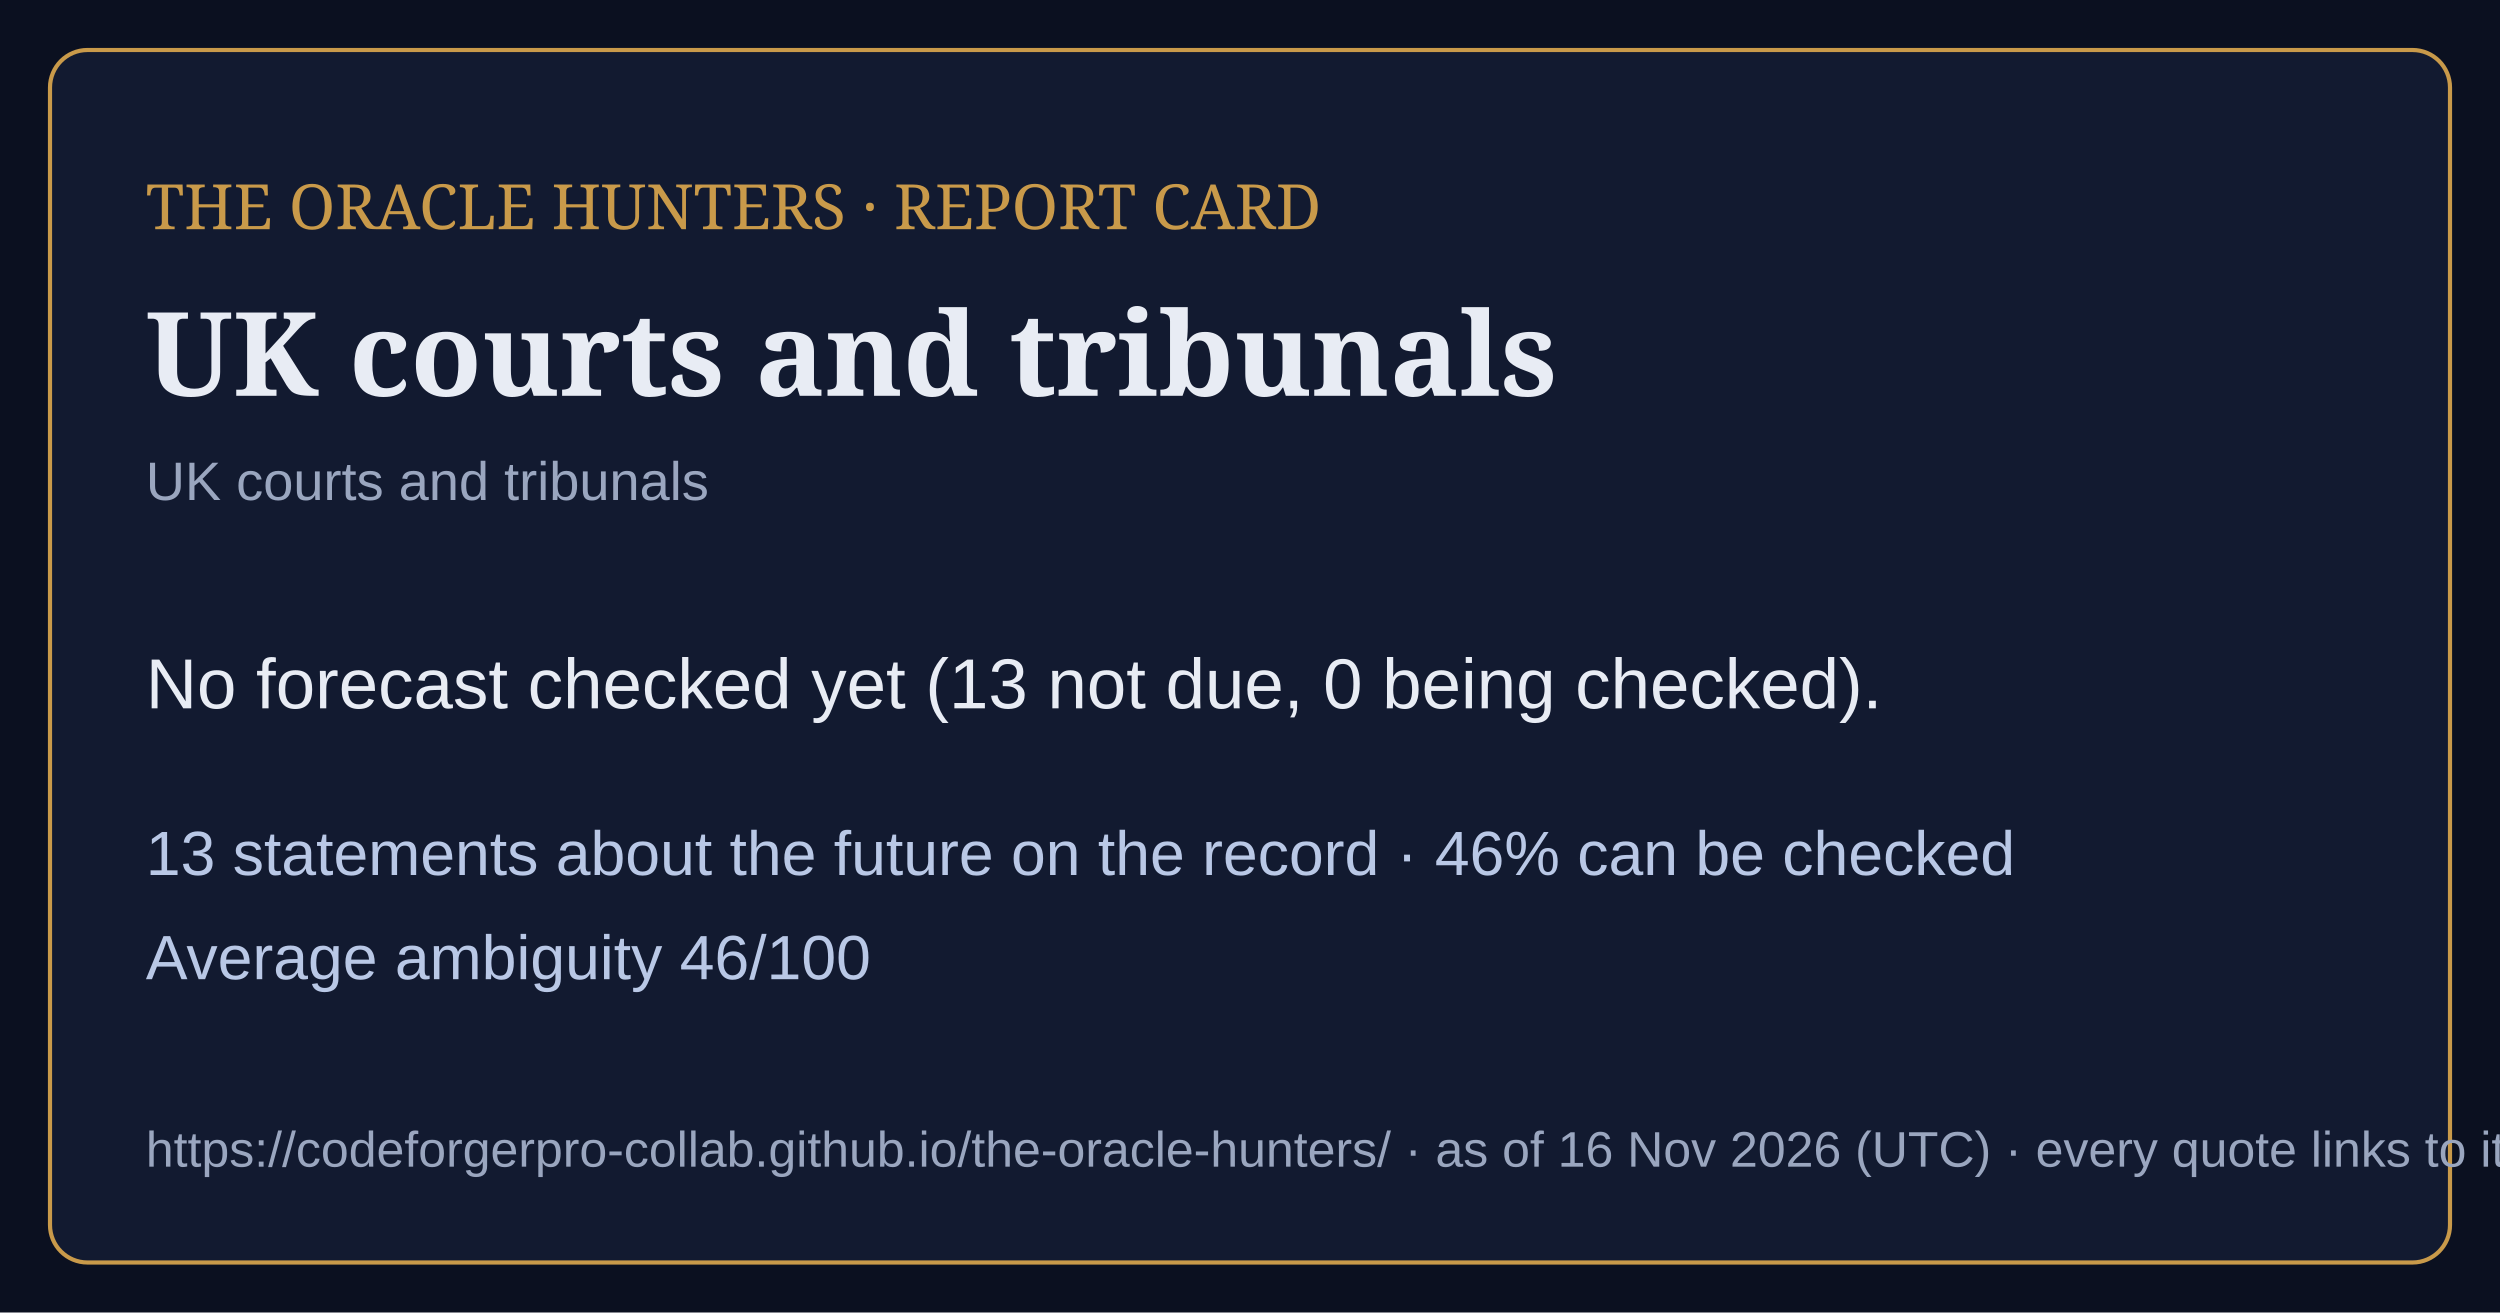
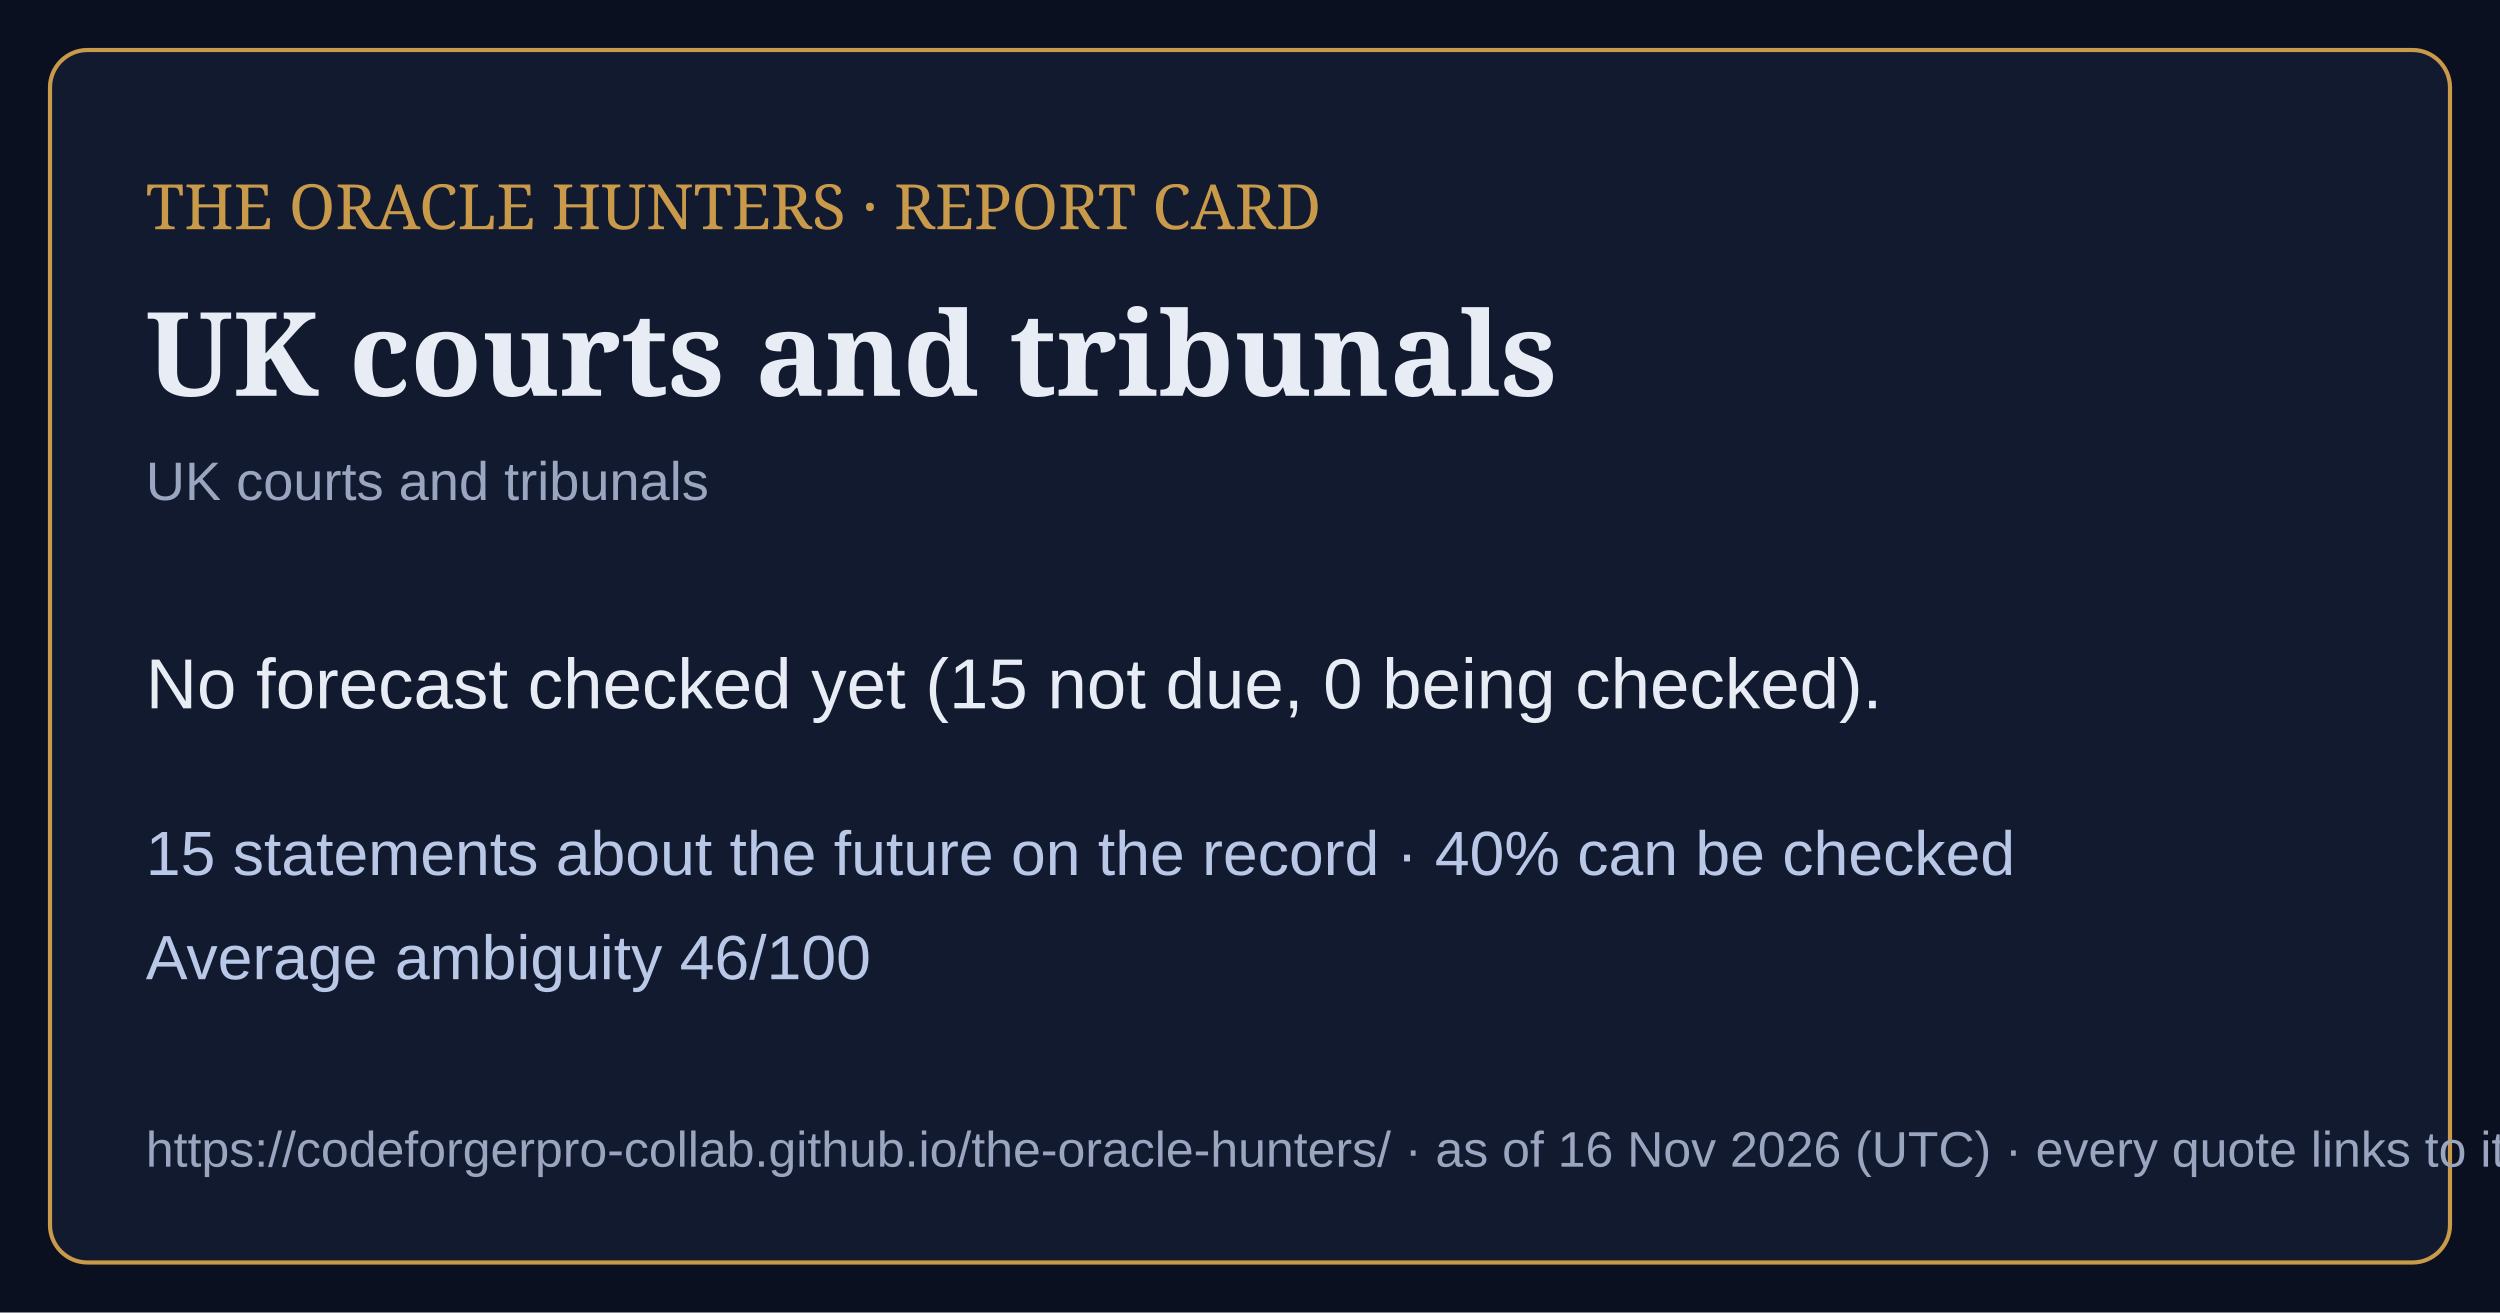
<svg xmlns="http://www.w3.org/2000/svg" viewBox="0 0 1200 630" width="1200" height="630">
  <rect width="1200" height="630" fill="#0b1020" />
  <rect x="24" y="24" width="1152" height="582" rx="18" fill="#121a30" stroke="#c99a4a" stroke-width="2" />
  <text x="70" y="110" font-family="Georgia,serif" font-size="30" fill="#c99a4a">THE ORACLE HUNTERS · REPORT CARD</text>
  <text x="70" y="190" font-family="Georgia,serif" font-size="56" font-weight="bold" fill="#e8ecf4">UK courts and tribunals</text>
  <text x="70" y="240" font-family="Arial,sans-serif" font-size="26" fill="#9aa6bf">UK courts and tribunals</text>
-   <text x="70" y="340" font-family="Arial,sans-serif" font-size="34" fill="#e8ecf4">No forecast checked yet (13 not due, 0 being checked).</text>
-   <text x="70" y="420" font-family="Arial,sans-serif" font-size="30" fill="#b9c8e6">13 statements about the future on the record · 46% can be checked</text>
+   <text x="70" y="340" font-family="Arial,sans-serif" font-size="34" fill="#e8ecf4">No forecast checked yet (15 not due, 0 being checked).</text>
+   <text x="70" y="420" font-family="Arial,sans-serif" font-size="30" fill="#b9c8e6">15 statements about the future on the record · 40% can be checked</text>
  <text x="70" y="470" font-family="Arial,sans-serif" font-size="30" fill="#b9c8e6">Average ambiguity 46/100</text>
  <text x="70" y="560" font-family="Arial,sans-serif" font-size="24" fill="#9aa6bf">https://codeforgerpro-collab.github.io/the-oracle-hunters/ · as of 16 Nov 2026 (UTC) · every quote links to its official source</text>
</svg>
